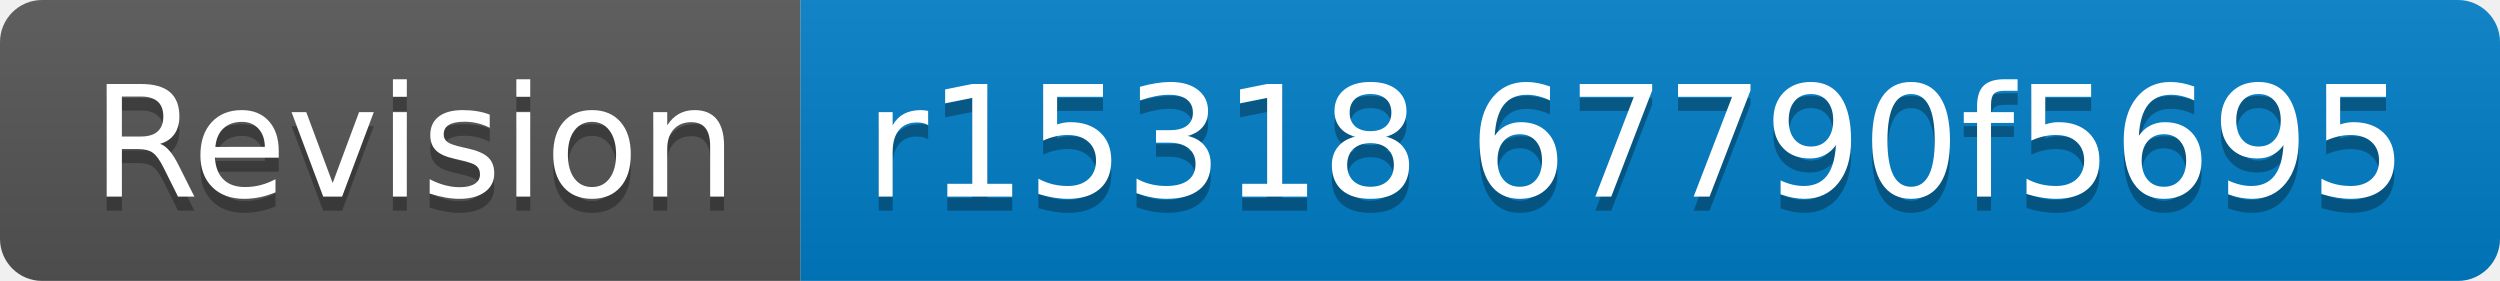
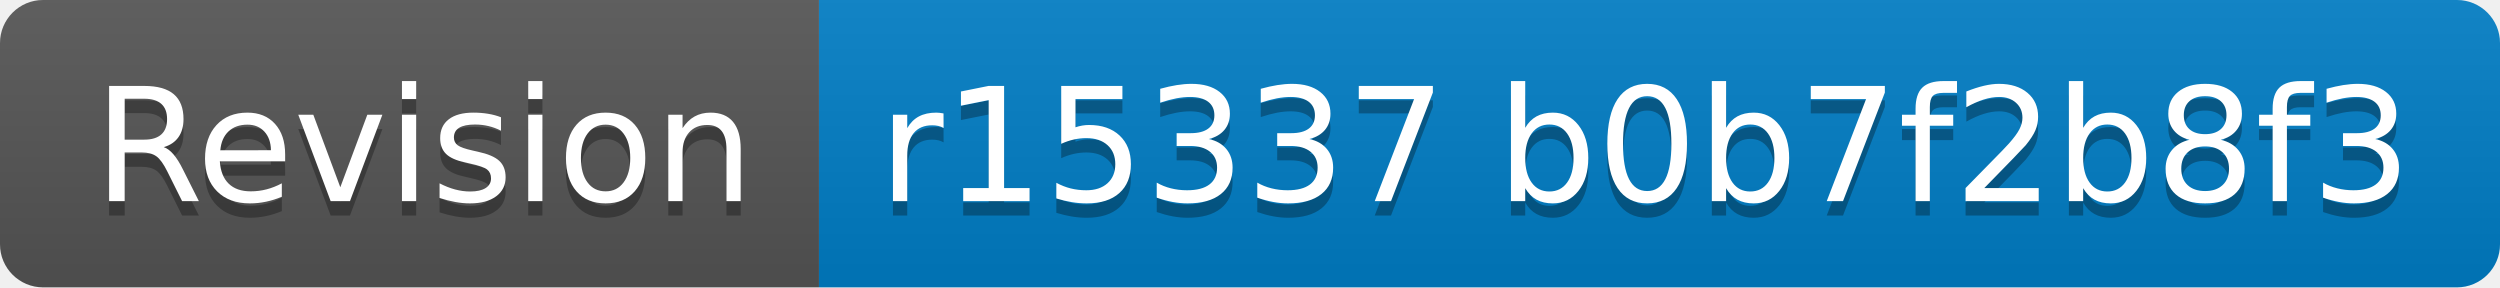
- <svg xmlns="http://www.w3.org/2000/svg" width="178" height="20" role="img" aria-label="Revision: r15318 67790f5695">
+ <svg xmlns="http://www.w3.org/2000/svg" width="174" height="20" role="img" aria-label="Revision: r15337 b0b7f2b8f3">
  <linearGradient id="s" x2="0" y2="100%">
    <stop offset="0" stop-color="#bbb" stop-opacity=".1" />
    <stop offset="1" stop-opacity=".1" />
  </linearGradient>
  <clipPath id="r">
-     <rect width="178" height="20" rx="3" fill="#fff" />
+     <rect width="174" height="20" rx="3" fill="#fff" />
  </clipPath>
  <g clip-path="url(#r)">
    <rect width="57" height="20" fill="#555" />
-     <rect x="57" width="121" height="20" fill="#007ec6" />
-     <rect width="178" height="20" fill="url(#s)" />
+     <rect x="57" width="117" height="20" fill="#007ec6" />
+     <rect width="174" height="20" fill="url(#s)" />
  </g>
  <g fill="#fff" text-anchor="middle" font-family="Verdana,Geneva,DejaVu Sans,sans-serif" text-rendering="geometricPrecision" font-size="110">
    <text aria-hidden="true" x="295" y="150" fill="#010101" fill-opacity=".3" transform="scale(.1)" textLength="470">Revision</text>
    <text x="295" y="140" transform="scale(.1)" fill="#fff" textLength="470">Revision</text>
-     <text aria-hidden="true" x="1165" y="150" fill="#010101" fill-opacity=".3" transform="scale(.1)" textLength="1110">r15318 67790f5695</text>
-     <text x="1165" y="140" transform="scale(.1)" fill="#fff" textLength="1110">r15318 67790f5695</text>
+     <text aria-hidden="true" x="1145" y="150" fill="#010101" fill-opacity=".3" transform="scale(.1)" textLength="1070">r15337 b0b7f2b8f3</text>
+     <text x="1145" y="140" transform="scale(.1)" fill="#fff" textLength="1070">r15337 b0b7f2b8f3</text>
  </g>
</svg>
